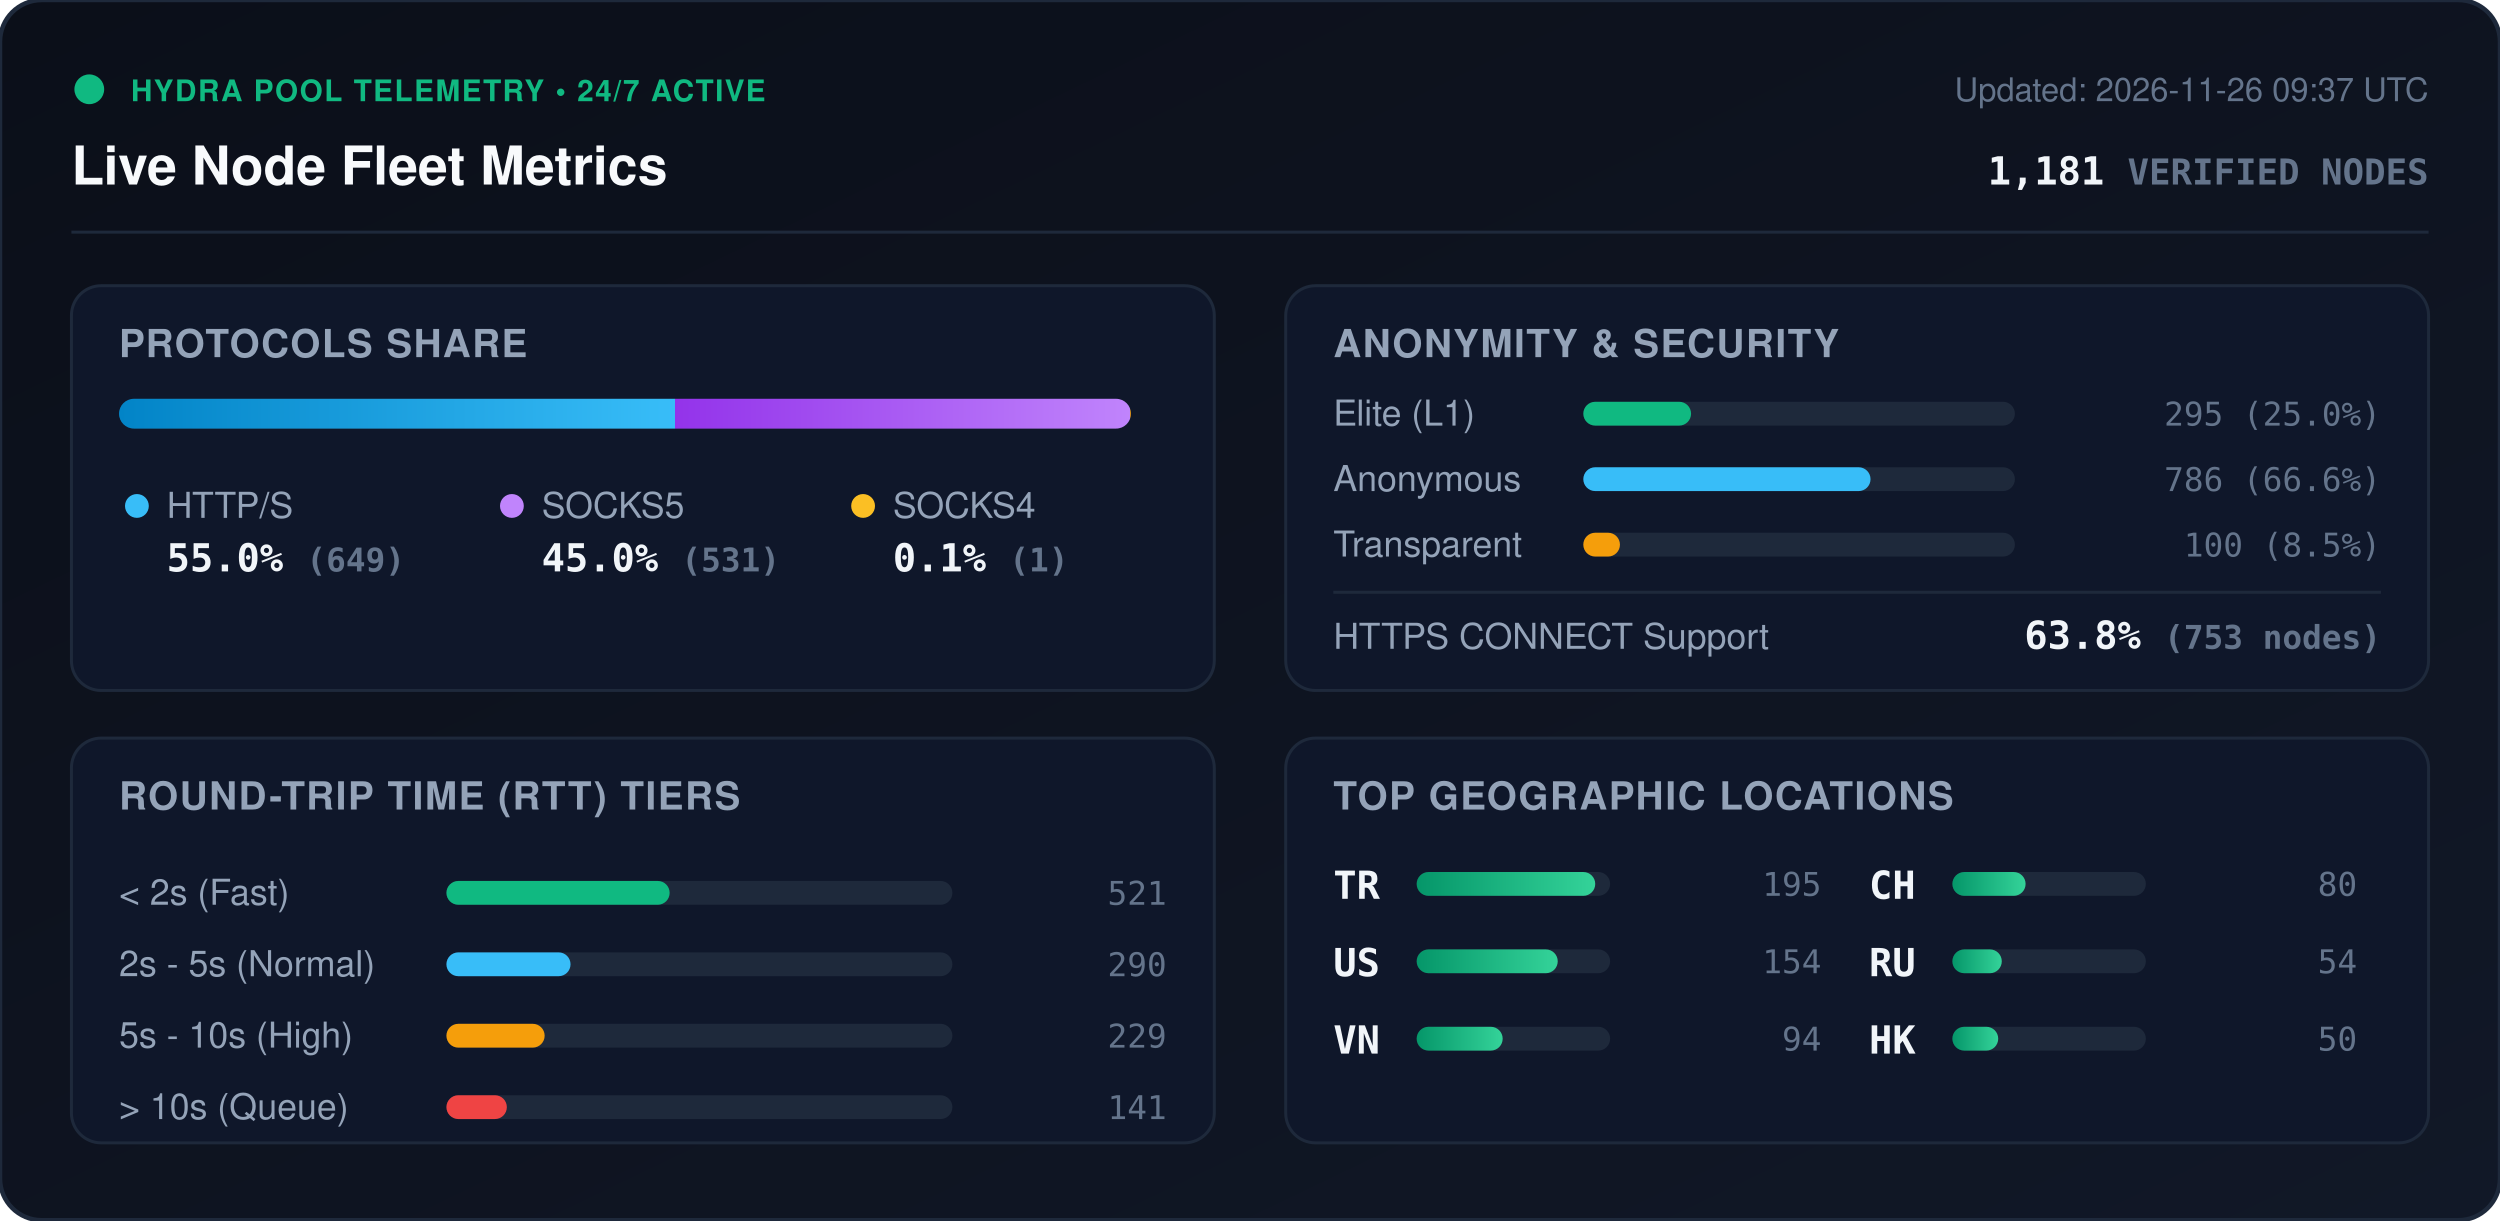
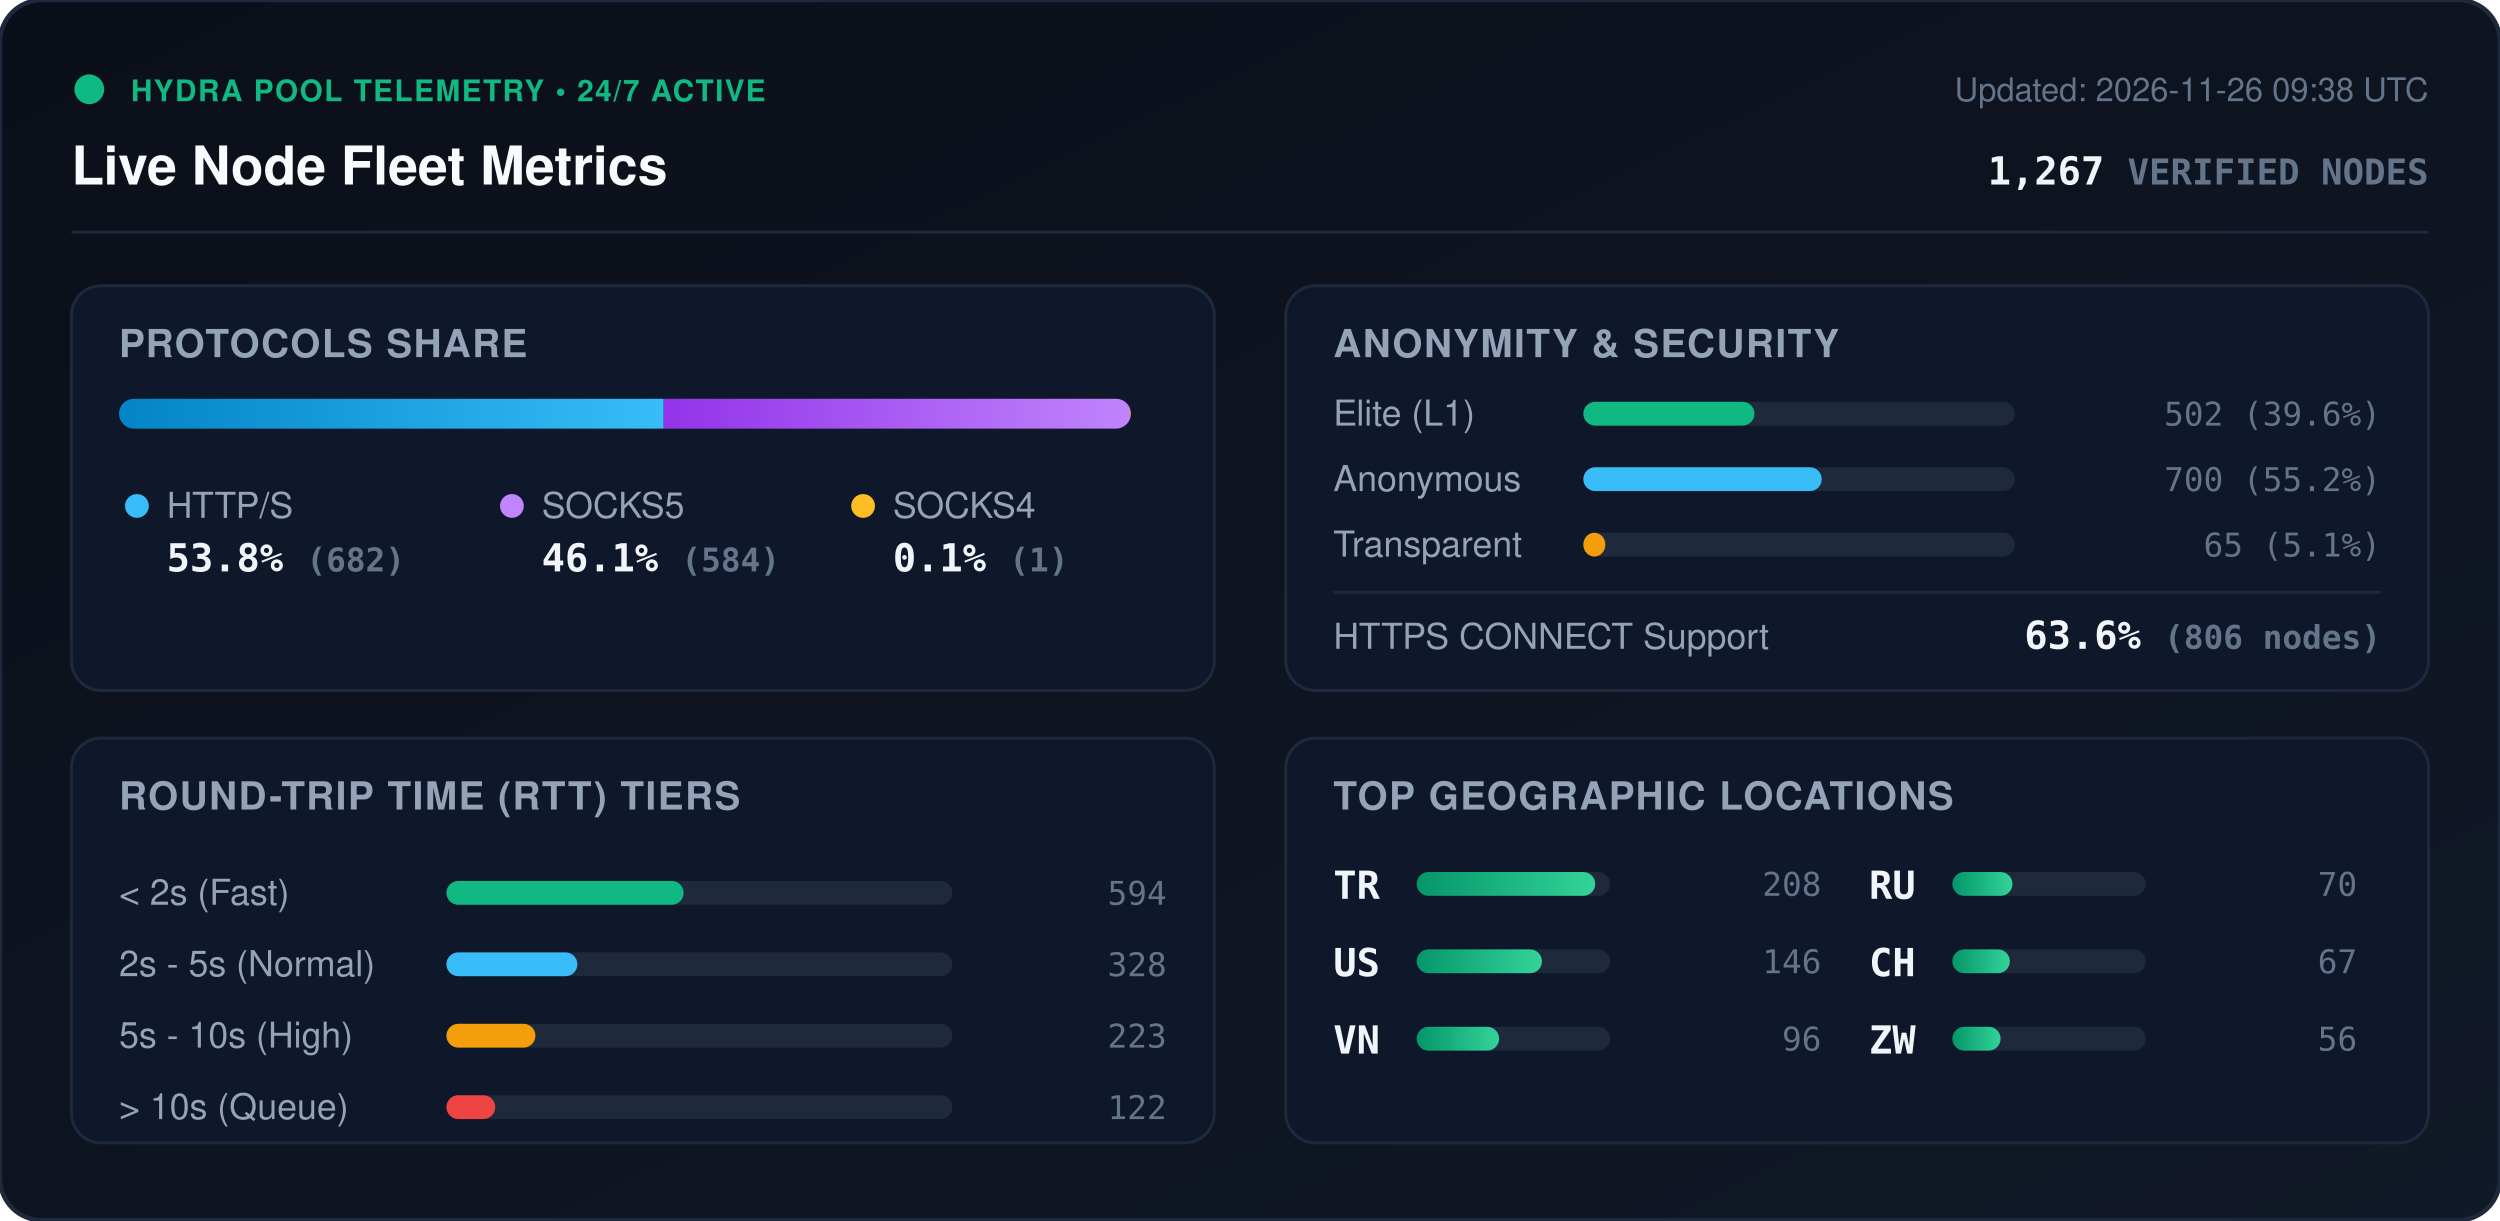
<svg xmlns="http://www.w3.org/2000/svg" viewBox="0 0 840 410" width="840" height="410" style="max-width: 100%; height: auto;">
  <defs>
    <linearGradient id="bg" x1="0%" y1="0%" x2="100%" y2="100%">
      <stop offset="0%" stop-color="#0b0f19" />
      <stop offset="100%" stop-color="#111827" />
    </linearGradient>
    <linearGradient id="bar-http" x1="0%" y1="0%" x2="100%" y2="0%">
      <stop offset="0%" stop-color="#0284c7" />
      <stop offset="100%" stop-color="#38bdf8" />
    </linearGradient>
    <linearGradient id="bar-socks5" x1="0%" y1="0%" x2="100%" y2="0%">
      <stop offset="0%" stop-color="#9333ea" />
      <stop offset="100%" stop-color="#c084fc" />
    </linearGradient>
    <linearGradient id="bar-socks4" x1="0%" y1="0%" x2="100%" y2="0%">
      <stop offset="0%" stop-color="#d97706" />
      <stop offset="100%" stop-color="#fbbf24" />
    </linearGradient>
    <linearGradient id="bar-green" x1="0%" y1="0%" x2="100%" y2="0%">
      <stop offset="0%" stop-color="#059669" />
      <stop offset="100%" stop-color="#34d399" />
    </linearGradient>
    <clipPath id="prog-track-clip">
      <rect width="340.0" height="10" rx="5" />
    </clipPath>
    <style>
      .title { font: 700 18px -apple-system, BlinkMacSystemFont, 'Segoe UI', Helvetica, Arial, sans-serif; fill: #f8fafc; }
      .sub { font: 500 11px -apple-system, BlinkMacSystemFont, 'Segoe UI', Helvetica, Arial, sans-serif; fill: #64748b; }
      .section-hdr { font: 600 13px -apple-system, BlinkMacSystemFont, 'Segoe UI', Helvetica, Arial, sans-serif; fill: #94a3b8; letter-spacing: 0.5px; }
      .metric-val { font: 700 13px -apple-system, BlinkMacSystemFont, 'Segoe UI', Helvetica, Arial, sans-serif; fill: #f1f5f9; }
      .metric-lbl { font: 500 12px -apple-system, BlinkMacSystemFont, 'Segoe UI', Helvetica, Arial, sans-serif; fill: #94a3b8; }
      .badge-txt { font: 700 10px -apple-system, BlinkMacSystemFont, 'Segoe UI', Helvetica, Arial, sans-serif; fill: #10b981; letter-spacing: 0.5px; }
      .mono { font-family: ui-monospace, SFMono-Regular, Menlo, Monaco, Consolas, monospace; }
      .pulse { animation: beacon 2s infinite ease-in-out; }
      @keyframes beacon { 0%, 100% { opacity: 1; } 50% { opacity: 0.35; } }
    </style>
  </defs>
  <rect width="840" height="410" rx="14" fill="url(#bg)" stroke="#1e293b" stroke-width="1.5" />
  <g transform="translate(24, 24)">
    <circle cx="6" cy="6" r="5" fill="#10b981" class="pulse" />
    <text x="20" y="10" class="badge-txt">HYDRA POOL TELEMETRY • 24/7 ACTIVE</text>
    <text x="0" y="38" class="title">Live Node Fleet Metrics</text>
-     <text x="792" y="10" text-anchor="end" class="sub">Updated: 2026-11-26 09:37 UTC</text>
-     <text x="792" y="38" text-anchor="end" class="metric-val mono" fill="#38bdf8">1,181 <tspan font-size="12" fill="#64748b">VERIFIED NODES</tspan>
+     <text x="792" y="10" text-anchor="end" class="sub">Updated: 2026-11-26 09:38 UTC</text>
+     <text x="792" y="38" text-anchor="end" class="metric-val mono" fill="#38bdf8">1,267 <tspan font-size="12" fill="#64748b">VERIFIED NODES</tspan>
    </text>
  </g>
  <line x1="24" y1="78" x2="816" y2="78" stroke="#1e293b" stroke-width="1" />
  <g transform="translate(24, 96)">
    <rect width="384" height="136" rx="10" fill="#0f172a" stroke="#1e293b" />
    <text x="16" y="24" class="section-hdr">PROTOCOLS SHARE</text>
    <g transform="translate(16, 38)">
      <rect width="340.0" height="10" rx="5" fill="#1e293b" />
      <g clip-path="url(#prog-track-clip)">
-         <rect x="0" width="186.8" height="10" fill="url(#bar-http)" />
-         <rect x="186.8" width="152.9" height="10" fill="url(#bar-socks5)" />
+         <rect x="0" width="183.0" height="10" fill="url(#bar-http)" />
+         <rect x="183.0" width="156.7" height="10" fill="url(#bar-socks5)" />
        <rect x="339.7" width="0.3" height="10" fill="url(#bar-socks4)" />
      </g>
    </g>
    <g transform="translate(16, 68)">
      <circle cx="6" cy="6" r="4" fill="#38bdf8" />
      <text x="16" y="10" class="metric-lbl">HTTP/S</text>
-       <text x="16" y="28" class="metric-val mono">55.0% <tspan font-size="11" fill="#64748b">(649)</tspan>
+       <text x="16" y="28" class="metric-val mono">53.8% <tspan font-size="11" fill="#64748b">(682)</tspan>
      </text>
      <circle cx="132" cy="6" r="4" fill="#c084fc" />
      <text x="142" y="10" class="metric-lbl">SOCKS5</text>
-       <text x="142" y="28" class="metric-val mono">45.0% <tspan font-size="11" fill="#64748b">(531)</tspan>
+       <text x="142" y="28" class="metric-val mono">46.1% <tspan font-size="11" fill="#64748b">(584)</tspan>
      </text>
      <circle cx="250" cy="6" r="4" fill="#fbbf24" />
      <text x="260" y="10" class="metric-lbl">SOCKS4</text>
      <text x="260" y="28" class="metric-val mono">0.1% <tspan font-size="11" fill="#64748b">(1)</tspan>
      </text>
    </g>
  </g>
  <g transform="translate(432, 96)">
    <rect width="384" height="136" rx="10" fill="#0f172a" stroke="#1e293b" />
    <text x="16" y="24" class="section-hdr">ANONYMITY &amp; SECURITY</text>
    <text x="16" y="47" class="metric-lbl">Elite (L1)</text>
    <rect x="100" y="39" width="145.0" height="8" rx="4" fill="#1e293b" />
-     <rect x="100" y="39" width="36.2" height="8" rx="4" fill="#10b981" />
-     <text x="368" y="47" text-anchor="end" class="mono sub" fill="#e2e8f0">295 (25.0%)</text>
+     <rect x="100" y="39" width="57.5" height="8" rx="4" fill="#10b981" />
+     <text x="368" y="47" text-anchor="end" class="mono sub" fill="#e2e8f0">502 (39.6%)</text>
    <text x="16" y="69" class="metric-lbl">Anonymous</text>
    <rect x="100" y="61" width="145.0" height="8" rx="4" fill="#1e293b" />
-     <rect x="100" y="61" width="96.5" height="8" rx="4" fill="#38bdf8" />
-     <text x="368" y="69" text-anchor="end" class="mono sub" fill="#e2e8f0">786 (66.6%)</text>
+     <rect x="100" y="61" width="80.1" height="8" rx="4" fill="#38bdf8" />
+     <text x="368" y="69" text-anchor="end" class="mono sub" fill="#e2e8f0">700 (55.2%)</text>
    <text x="16" y="91" class="metric-lbl">Transparent</text>
    <rect x="100" y="83" width="145.0" height="8" rx="4" fill="#1e293b" />
-     <rect x="100" y="83" width="12.3" height="8" rx="4" fill="#f59e0b" />
-     <text x="368" y="91" text-anchor="end" class="mono sub" fill="#e2e8f0">100 (8.5%)</text>
+     <rect x="100" y="83" width="7.4" height="8" rx="4" fill="#f59e0b" />
+     <text x="368" y="91" text-anchor="end" class="mono sub" fill="#e2e8f0">65 (5.1%)</text>
    <line x1="16" y1="103" x2="368" y2="103" stroke="#1e293b" stroke-width="1" />
    <text x="16" y="122" class="metric-lbl">HTTPS CONNECT Support</text>
-     <text x="368" y="122" text-anchor="end" class="metric-val mono" fill="#34d399">63.8% <tspan font-size="11" fill="#64748b">(753 nodes)</tspan>
+     <text x="368" y="122" text-anchor="end" class="metric-val mono" fill="#34d399">63.6% <tspan font-size="11" fill="#64748b">(806 nodes)</tspan>
    </text>
  </g>
  <g transform="translate(24, 248)">
    <rect width="384" height="136" rx="10" fill="#0f172a" stroke="#1e293b" />
    <text x="16" y="24" class="section-hdr">ROUND-TRIP TIME (RTT) TIERS</text>
    <g transform="translate(16, 42)">
      <text x="0" y="14" class="metric-lbl">&lt; 2s (Fast)</text>
      <rect x="110" y="6" width="170" height="8" rx="4" fill="#1e293b" />
-       <rect x="110" y="6" width="75.0" height="8" rx="4" fill="#10b981" />
-       <text x="352" y="14" text-anchor="end" class="mono sub">521</text>
+       <rect x="110" y="6" width="79.7" height="8" rx="4" fill="#10b981" />
+       <text x="352" y="14" text-anchor="end" class="mono sub">594</text>
      <text x="0" y="38" class="metric-lbl">2s - 5s (Normal)</text>
      <rect x="110" y="30" width="170" height="8" rx="4" fill="#1e293b" />
-       <rect x="110" y="30" width="41.7" height="8" rx="4" fill="#38bdf8" />
-       <text x="352" y="38" text-anchor="end" class="mono sub">290</text>
+       <rect x="110" y="30" width="44.0" height="8" rx="4" fill="#38bdf8" />
+       <text x="352" y="38" text-anchor="end" class="mono sub">328</text>
      <text x="0" y="62" class="metric-lbl">5s - 10s (High)</text>
      <rect x="110" y="54" width="170" height="8" rx="4" fill="#1e293b" />
-       <rect x="110" y="54" width="33.0" height="8" rx="4" fill="#f59e0b" />
-       <text x="352" y="62" text-anchor="end" class="mono sub">229</text>
+       <rect x="110" y="54" width="29.9" height="8" rx="4" fill="#f59e0b" />
+       <text x="352" y="62" text-anchor="end" class="mono sub">223</text>
      <text x="0" y="86" class="metric-lbl">&gt; 10s (Queue)</text>
      <rect x="110" y="78" width="170" height="8" rx="4" fill="#1e293b" />
-       <rect x="110" y="78" width="20.3" height="8" rx="4" fill="#ef4444" />
-       <text x="352" y="86" text-anchor="end" class="mono sub">141</text>
+       <rect x="110" y="78" width="16.4" height="8" rx="4" fill="#ef4444" />
+       <text x="352" y="86" text-anchor="end" class="mono sub">122</text>
    </g>
  </g>
  <g transform="translate(432, 248)">
    <rect width="384" height="136" rx="10" fill="#0f172a" stroke="#1e293b" />
    <text x="16" y="24" class="section-hdr">TOP GEOGRAPHIC LOCATIONS</text>
    <g transform="translate(16, 42)">
      <g transform="translate(0, 0)">
        <text x="0" y="12" class="mono metric-val" font-size="12">TR</text>
        <rect x="28" y="3" width="65" height="8" rx="4" fill="#1e293b" />
        <rect x="28" y="3" width="60.0" height="8" rx="4" fill="url(#bar-green)" />
-         <text x="164" y="11" text-anchor="end" class="mono sub">195</text>
+         <text x="164" y="11" text-anchor="end" class="mono sub">208</text>
      </g>
      <g transform="translate(0, 26)">
        <text x="0" y="12" class="mono metric-val" font-size="12">US</text>
        <rect x="28" y="3" width="65" height="8" rx="4" fill="#1e293b" />
-         <rect x="28" y="3" width="47.4" height="8" rx="4" fill="url(#bar-green)" />
-         <text x="164" y="11" text-anchor="end" class="mono sub">154</text>
+         <rect x="28" y="3" width="42.1" height="8" rx="4" fill="url(#bar-green)" />
+         <text x="164" y="11" text-anchor="end" class="mono sub">146</text>
      </g>
      <g transform="translate(0, 52)">
        <text x="0" y="12" class="mono metric-val" font-size="12">VN</text>
        <rect x="28" y="3" width="65" height="8" rx="4" fill="#1e293b" />
-         <rect x="28" y="3" width="28.9" height="8" rx="4" fill="url(#bar-green)" />
-         <text x="164" y="11" text-anchor="end" class="mono sub">94</text>
+         <rect x="28" y="3" width="27.7" height="8" rx="4" fill="url(#bar-green)" />
+         <text x="164" y="11" text-anchor="end" class="mono sub">96</text>
      </g>
      <g transform="translate(180, 0)">
+         <text x="0" y="12" class="mono metric-val" font-size="12">RU</text>
+         <rect x="28" y="3" width="65" height="8" rx="4" fill="#1e293b" />
+         <rect x="28" y="3" width="20.2" height="8" rx="4" fill="url(#bar-green)" />
+         <text x="164" y="11" text-anchor="end" class="mono sub">70</text>
+       </g>
+       <g transform="translate(180, 26)">
        <text x="0" y="12" class="mono metric-val" font-size="12">CH</text>
        <rect x="28" y="3" width="65" height="8" rx="4" fill="#1e293b" />
-         <rect x="28" y="3" width="24.6" height="8" rx="4" fill="url(#bar-green)" />
-         <text x="164" y="11" text-anchor="end" class="mono sub">80</text>
-       </g>
-       <g transform="translate(180, 26)">
-         <text x="0" y="12" class="mono metric-val" font-size="12">RU</text>
-         <rect x="28" y="3" width="65" height="8" rx="4" fill="#1e293b" />
-         <rect x="28" y="3" width="16.6" height="8" rx="4" fill="url(#bar-green)" />
-         <text x="164" y="11" text-anchor="end" class="mono sub">54</text>
+         <rect x="28" y="3" width="19.3" height="8" rx="4" fill="url(#bar-green)" />
+         <text x="164" y="11" text-anchor="end" class="mono sub">67</text>
      </g>
      <g transform="translate(180, 52)">
-         <text x="0" y="12" class="mono metric-val" font-size="12">HK</text>
+         <text x="0" y="12" class="mono metric-val" font-size="12">ZW</text>
        <rect x="28" y="3" width="65" height="8" rx="4" fill="#1e293b" />
-         <rect x="28" y="3" width="15.4" height="8" rx="4" fill="url(#bar-green)" />
-         <text x="164" y="11" text-anchor="end" class="mono sub">50</text>
+         <rect x="28" y="3" width="16.2" height="8" rx="4" fill="url(#bar-green)" />
+         <text x="164" y="11" text-anchor="end" class="mono sub">56</text>
      </g>
    </g>
  </g>
</svg>
